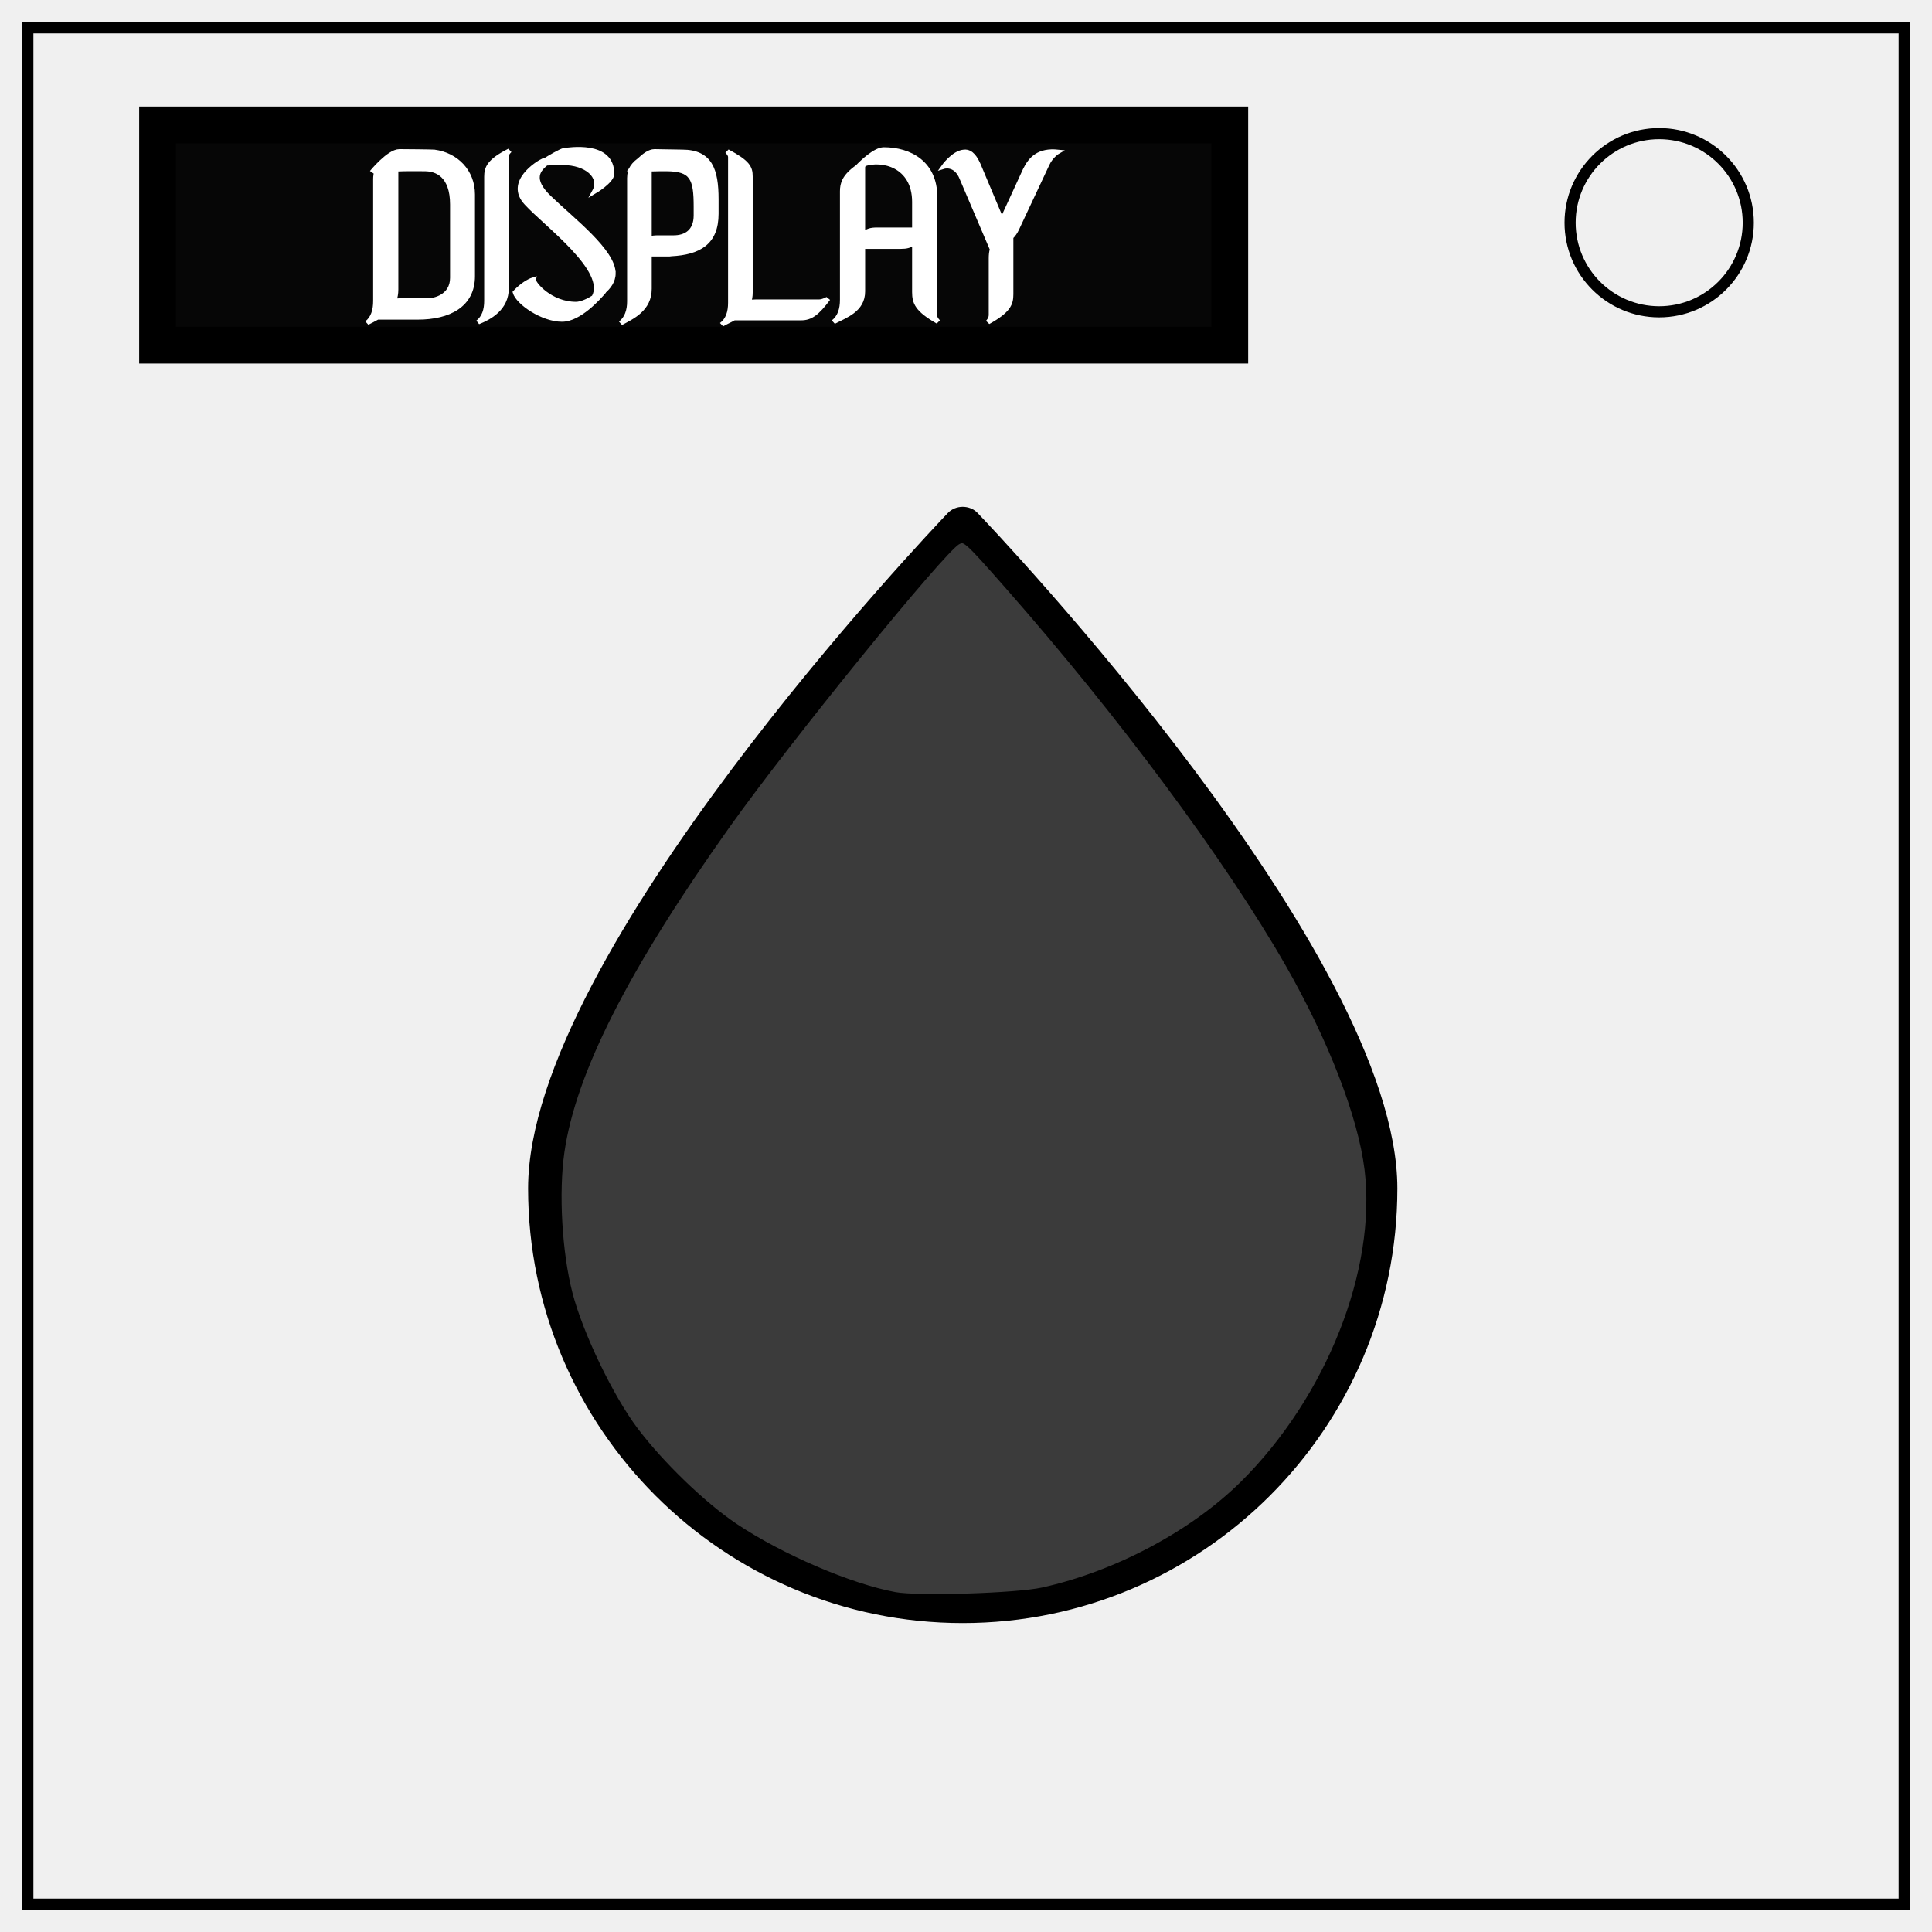
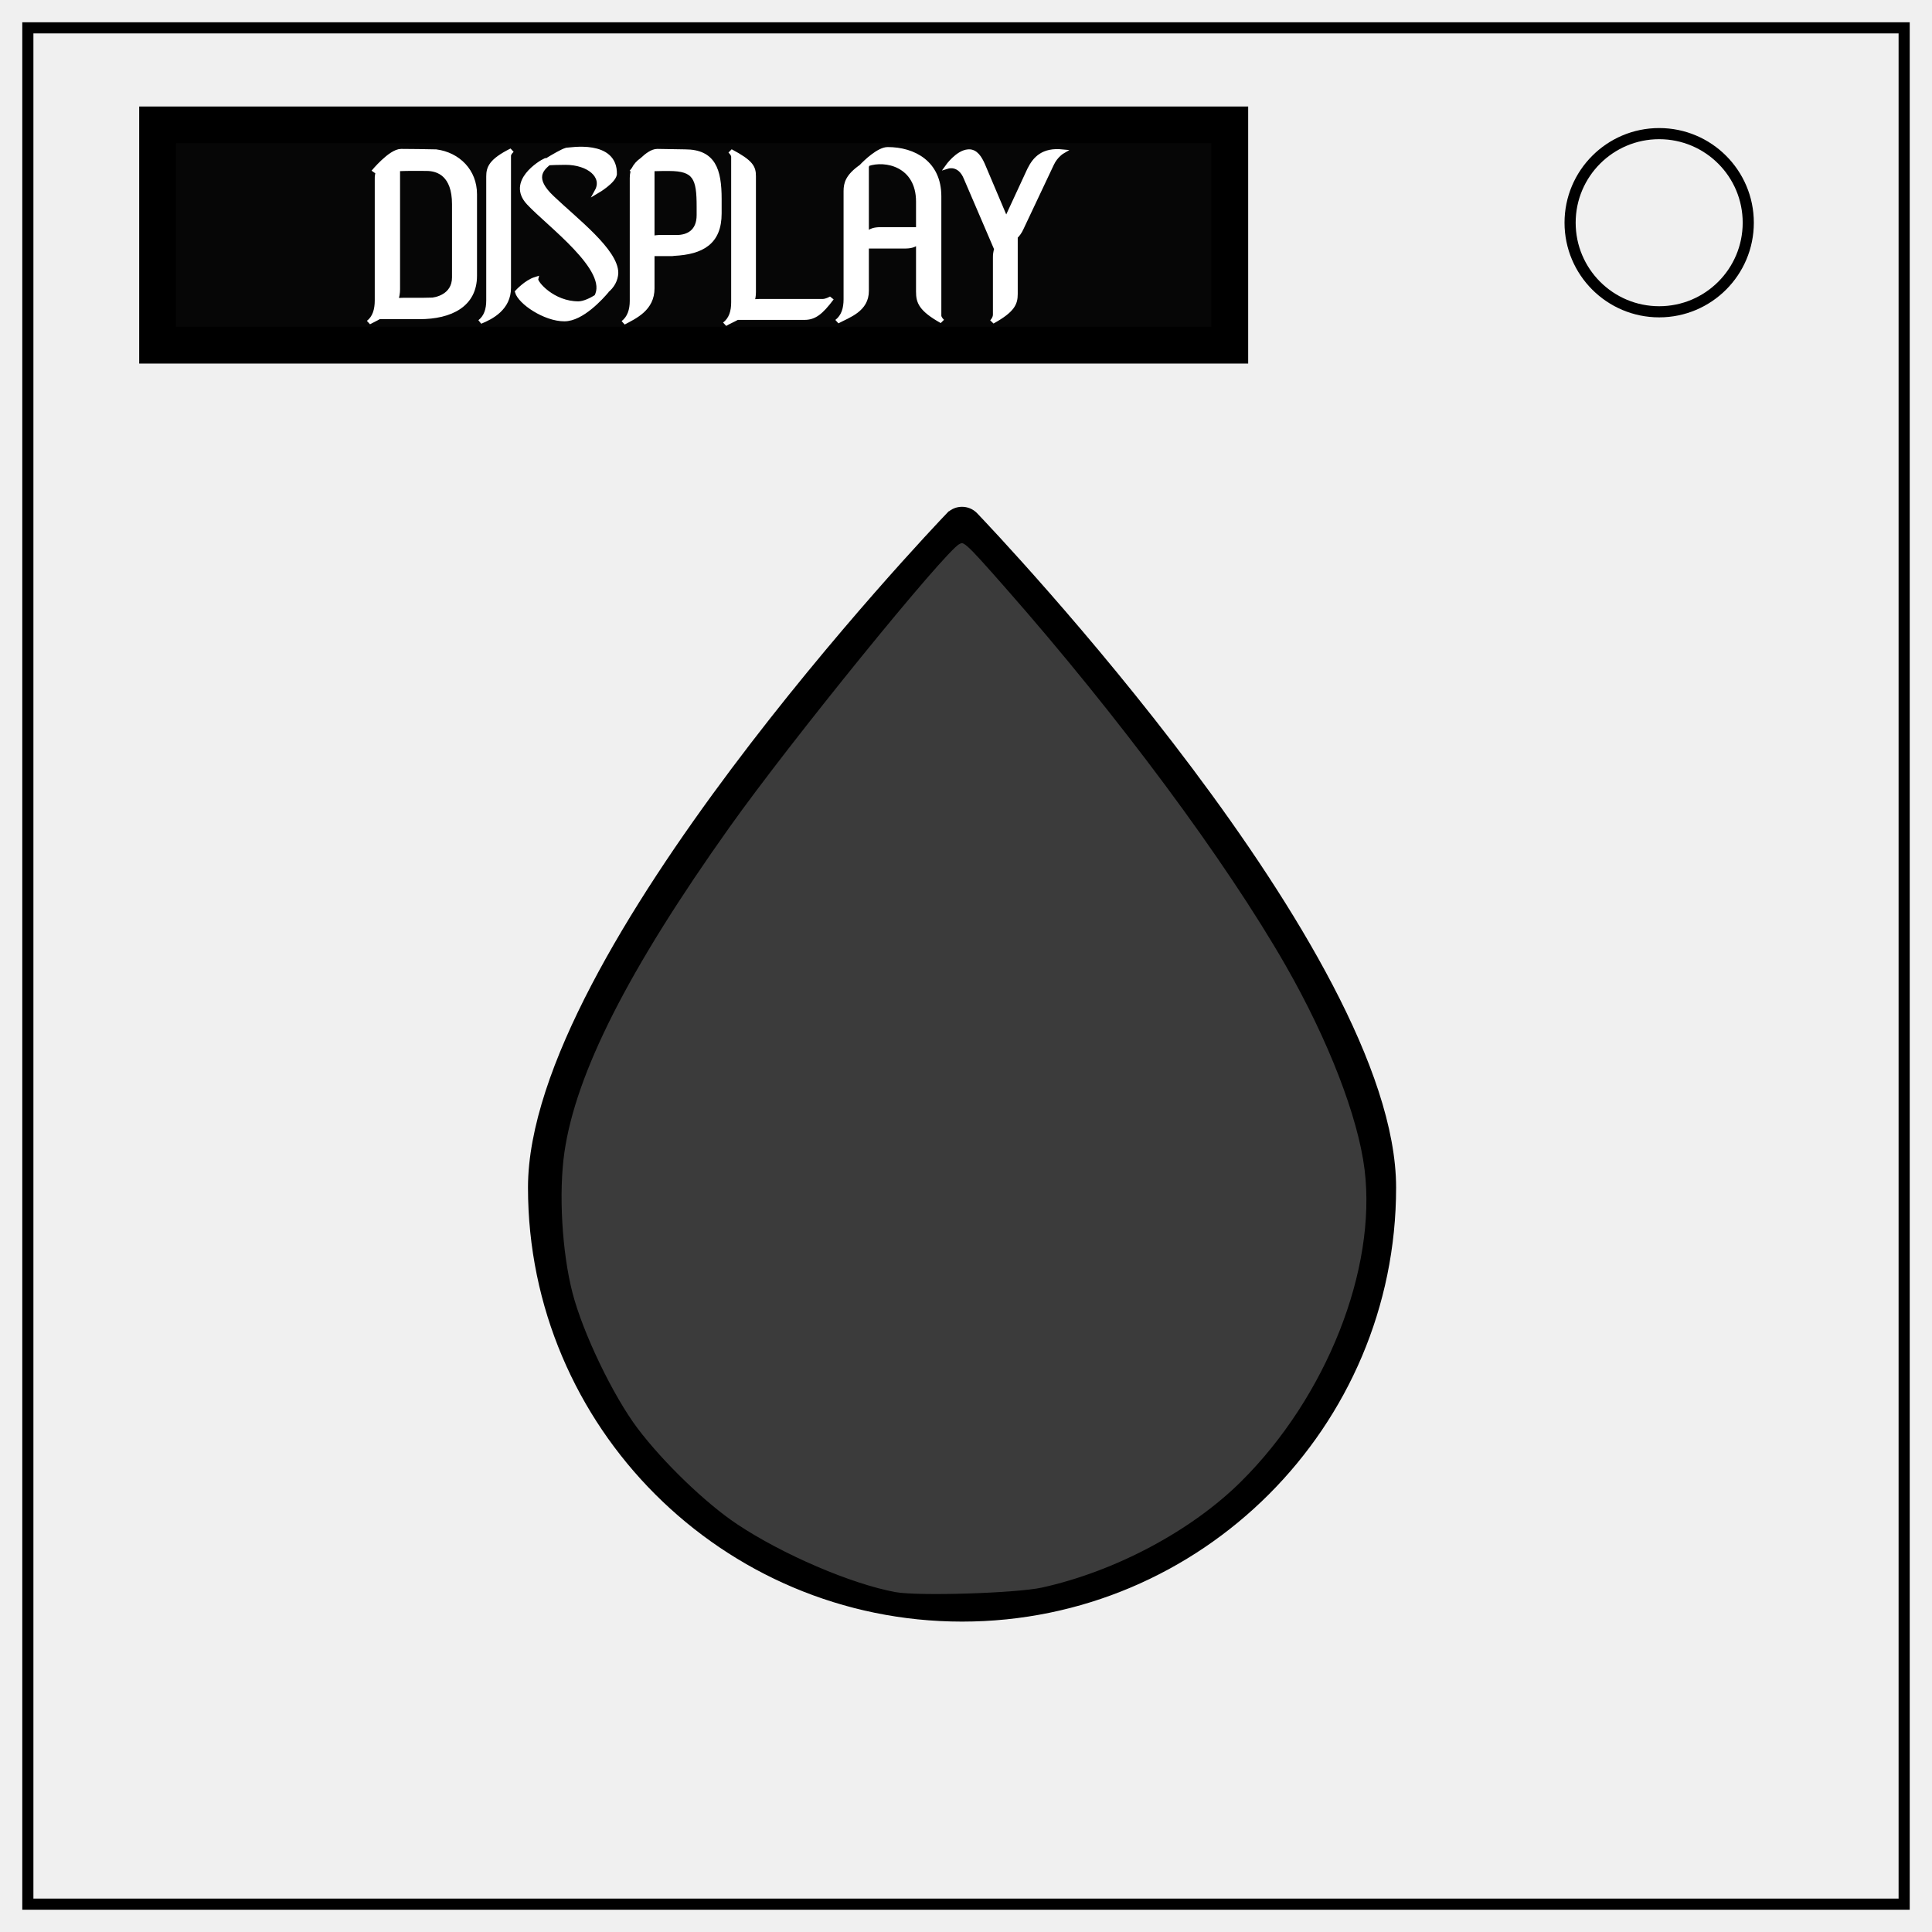
<svg xmlns="http://www.w3.org/2000/svg" xml:space="preserve" fill="none" stroke="#000" stroke-width="2" viewBox="0 0 347 347">
  <path d="M5 5h337v337H5z" />
  <circle cx="298" cy="40" r="16" />
-   <path fill="#000" stroke-width="1.943" d="M170.945 92.807c-3.063 3.205-75.124 78.954-75.124 120.647 0 42.515 34.582 77.087 77.093 77.087 42.525 0 77.093-34.578 77.093-77.087 0-41.693-72.059-117.442-75.124-120.647-1.031-1.079-2.915-1.079-3.938 0zm1.964 192.293c-39.506 0-71.651-32.145-71.651-71.656 0-35.831 59.934-102.161 71.651-114.781 11.705 12.609 71.651 78.951 71.651 114.781 0 39.511-32.145 71.656-71.651 71.656z" />
-   <path fill="#060606" stroke-width="6.603" d="M28.298 22.435H220.88v39.558H28.298z" />
-   <path fill="#fff" stroke="#fff" stroke-width=".836" d="M78.183 53.836v-15.92c0-4.537-2.73-7.776-6.34-8.332-.51-.046-5.277-.092-5.74-.092-1.712 0-4.535 4.073-4.535 4.073.139-.14.416-.232.88-.324-.232.555-.279 1.11-.279 1.712V58.65c0 1.805-.37 3.332-1.434 4.304.509-.324 1.11-.648 1.712-1.064h6.665c5.137 0 9.071-2.36 9.071-8.054zm-7.312 4.721h-4.536c-.417 0-.833.047-1.157.093a7.43 7.43 0 0 0 .324-2.175V33.009c1.99-.092 4.165-.046 4.767-.046 2.036 0 4.628 1.203 4.628 6.896V54.16c0 3.657-3.054 4.397-4.026 4.397zm12.912-2.36v-25.78c0-.509.556-1.064.556-1.064-3.379 1.99-3.795 3.378-3.795 5.091V58.65c0 1.712-.37 3.193-1.435 4.165 1.851-.879 4.674-2.638 4.674-6.618zm17.68-2.916c0-4.35-6.71-10.367-10.506-14.672-3.425-3.795-1.805-5.554-.601-6.757.694-.046 1.62-.092 2.823-.092 3.888 0 6.572 2.684 5.23 5.553 0 0 2.638-1.85 2.823-3.286.139-6.433-7.359-4.767-7.868-4.767-.602.185-2.222 1.296-3.286 2.083l-.185-.046c-.787.416-6.017 4.165-2.73 8.33 3.239 4.166 13.653 13.099 11.153 18.282-.787.602-2.036 1.343-3.008 1.343-4.304 0-7.174-4.073-7.035-4.768-1.527.556-3.009 2.5-3.009 2.5.51 2.082 4.582 5.322 7.73 5.322 2.823 0 6.017-4.211 6.942-5.507l-.092.046c.786-.787 1.62-1.99 1.62-3.564zm11.432-23.697-4.582-.092c-.786 0-1.666.786-2.453 1.666-.74.648-1.157 1.25-1.388 1.851l-.37.556c.046-.047.139-.093.231-.14a5.853 5.853 0 0 0-.139 1.297v24.02c0 1.76-.416 3.287-1.48 4.259 1.897-1.204 4.72-2.685 4.72-6.712v-6.71h3.055c.231 0 .416 0 .601-.047 4.49-.278 7.406-2.129 7.406-7.868v-2.823c0-5.74-1.019-9.257-5.6-9.257zm-1.434 16.708h-2.546c-.555 0-1.018.047-1.481.232V33.009c1.157-.046 2.268-.046 2.777-.046 4.443 0 4.999 1.898 4.999 7.359v1.666c0 3.101-1.667 4.304-3.75 4.304zm24.067 12.497h-10.46a5.03 5.03 0 0 0-1.204.139c.186-.556.278-1.157.278-1.898V34.398c0-1.76-.416-2.777-3.795-4.906 0 0 .555.601.555 1.11V59.02c0 1.759-.37 3.286-1.48 4.258.601-.416 1.342-.787 2.036-1.25h11.108c1.527 0 2.592-.879 4.443-3.795 0 0-.787.556-1.481.556zm19.16 2.823v-23.28c0-6.572-4.165-9.21-8.423-9.21-1.388 0-3.563 2.452-4.304 3.378-2.222 1.851-2.545 3.286-2.545 4.813V58.42c0 1.805-.37 3.332-1.482 4.35 1.898-1.203 4.814-2.268 4.814-5.97v-8.702h6.248c1.018 0 1.62-.138 2.36-.925v9.765c0 2.037.417 3.472 3.888 5.786 0 0-.555-.602-.555-1.111zm-3.332-16.847h-6.201c-1.065 0-1.62.185-2.407 1.018V32.64c0-.185.092-.417.185-.602 3.008-1.25 8.423.185 8.423 7.313zm18.328-11.663-3.795 9.72c-.046.092-.092.184-.092.277l-3.934-11.015c-.463-1.204-1.157-2.639-2.314-2.5-1.713.14-3.38 2.916-3.38 2.916s2.037-.74 3.056 2.314l4.998 13.793c-.139.509-.185 1.064-.185 1.758v11.062c0 .74-.555 1.388-.555 1.388 3.378-2.221 3.795-3.563 3.795-5.461V46.246c.324-.37.694-.926.972-1.666l4.998-12.543c.648-1.666 1.805-2.453 1.805-2.453-3.1-.37-4.443 1.296-5.369 3.518z" aria-label="DISPLAY" transform="scale(1.08534 .92137)" />
-   <path fill="#fff" stroke="#fff" stroke-width="1.208" d="M165.64 283.445c-24.175-2.71-45.371-17.677-56.003-39.545-6.009-12.36-8.36-26.711-6.208-37.911 3.016-15.706 14.661-36.966 35.16-64.19 11.553-15.342 32.94-40.662 34.346-40.662 1.409 0 23.718 26.557 35.19 41.893 23.697 31.674 35.177 55.023 35.181 71.555.003 12.276-4.9 27.499-12.426 38.583-3.371 4.964-11.034 12.847-16.316 16.785-13.672 10.193-32.364 15.348-48.924 13.492z" />
-   <path fill="#fff" stroke="#fff" stroke-width="1.208" d="M161.525 283.125c-33.697-5.973-58.939-35.25-58.919-68.339.005-8.077 1.232-13.68 5.023-22.952 8.957-21.903 32.153-54.776 62.55-88.642l2.628-2.93 3.043 3.223c1.674 1.772 7.474 8.498 12.89 14.947 31.064 36.998 48.548 65.025 53.458 85.698 4.822 20.306-5.127 47.045-23.299 62.61-15.893 13.615-37.765 19.86-57.374 16.385z" />
-   <path fill="#fff" stroke="#fff" stroke-width="1.208" d="M166.456 284.036c-17.195-1.534-34.354-10.408-46.598-24.102-15.551-17.39-21.456-41.91-14.868-61.735 7.161-21.55 27.806-52.424 59.355-88.764l8.32-9.584 4.047 4.307c5.192 5.527 19.491 22.64 27.114 32.45 23.677 30.472 37.24 55.381 39.507 72.55 1.904 14.429-3.762 33.094-14.304 47.118-3.393 4.514-11.452 12.248-15.931 15.288-13.615 9.242-30.933 13.873-46.642 12.472z" />
-   <path fill="#fff" stroke="#fff" stroke-width="1.208" d="M163.284 283.998c-9.544-1.375-21.89-6.365-30.68-12.398-5.819-3.994-14.254-12.43-18.182-18.182-9.891-14.486-14.207-32.207-11.545-47.404 3.747-21.396 24.436-53.99 61.936-97.572l7.852-9.126 3.108 3.402c15.569 17.04 34.395 40.939 45.679 57.984 17.776 26.854 24.487 45.855 21.945 62.136-1.573 10.073-6.332 22.072-12.26 30.915-3.336 4.974-10.675 12.553-16.14 16.666-13.879 10.445-34.991 15.989-51.713 13.58z" />
-   <path fill="#fff" stroke="#fff" stroke-width="1.208" d="M160.06 283.703c-8.604-1.867-19.37-6.44-26.881-11.414-5.011-3.32-13.453-11.442-17.561-16.898-12.98-17.237-16.946-39.181-10.604-58.68 5.26-16.172 21.682-42.121 44.53-70.364 8.413-10.398 22.878-27.295 23.264-27.175.617.191 13.08 14.523 20.573 23.658 15.635 19.06 29.293 38.228 37.208 52.217 15.313 27.067 17.204 44.137 7.377 66.59-4.985 11.391-12.883 21.403-22.736 28.823-8.462 6.372-20.198 11.329-31.425 13.271-6.473 1.12-18.522 1.106-23.745-.028z" />
-   <path fill="#fff" stroke="#fff" stroke-width="1.208" d="M159.18 283.776c-8.596-1.903-21.372-7.7-28.107-12.752-25.746-19.315-35.743-50.76-24.884-78.277 7.921-20.073 27.676-48.85 57.378-83.583 8.797-10.288 8.947-10.426 10.119-9.381.654.583 4.402 4.754 8.327 9.269 35.6 40.94 57.02 74.71 61.357 96.739 3.25 16.501-2.545 36.326-15.378 52.619-10.171 12.913-25.633 22.003-43.213 25.405-5.442 1.054-20.77 1.03-25.599-.039z" />
-   <path fill="#fff" stroke="#fff" stroke-width="1.208" d="M163.866 284.678c-5.913-.55-12.82-2.749-21.184-6.745-8.068-3.855-12.56-6.872-18.263-12.265-19.672-18.607-27.242-43.699-20.35-67.452 4.082-14.068 17.867-37.076 37.319-62.285 7.35-9.526 22.682-28.036 27.811-33.577 2.968-3.204 3.452-3.517 4.419-2.848 1.515 1.048 14.467 15.985 22.73 26.213 27.678 34.261 43.071 60.349 47.25 80.077 3.738 17.645-4.138 41.01-19.177 56.899-6.001 6.34-10.933 10.04-18.63 13.977-6.817 3.488-13.036 5.728-19.484 7.018-5.375 1.075-16.317 1.557-22.44.988z" />
-   <path fill="#3b3b3b" stroke-width="1.231" d="M160.73 286.559c-8.022-1.472-20.485-6.818-28.72-12.32-5.707-3.813-13.327-11.155-17.978-17.322-4.451-5.904-9.927-17.289-11.807-24.553-1.907-7.367-2.524-18.188-1.457-25.535 2.079-14.322 11.555-32.993 29.72-58.564 10.957-15.425 38.658-49.535 41.443-51.031 1.412-.76 1.584-.609 9.049 7.868 20.363 23.124 39.583 49.019 50.43 67.941 7.73 13.485 13.116 27.42 14.285 36.968 2.222 18.13-6.916 41.213-22.385 56.545-9.012 8.934-22.775 16.257-36.042 19.181-4.691 1.034-22.394 1.582-26.539.822z" />
+   <path fill="#000" stroke-width="1.94" d="M170.81 92.8C167.75 96 95.8 171.67 95.8 213.3c0 42.46 34.53 76.98 77 76.98 42.46 0 76.98-34.53 76.98-76.98 0-41.64-71.97-117.3-75.03-120.5a2.8 2.8 0 0 0-3.93 0zm1.96 192.05c-39.45 0-71.55-32.11-71.55-71.57 0-35.78 59.85-102.03 71.55-114.63 11.7 12.6 71.56 78.86 71.56 114.63 0 39.46-32.1 71.57-71.56 71.57z" />
+   <path fill="#060606" stroke-width="6.6" d="M28.3 22.43h192.58V62H28.3z" />
+   <path fill="#fff" stroke="#fff" stroke-width=".84" d="M78.18 53.84V37.92c0-4.54-2.73-7.78-6.34-8.34-.5-.04-5.27-.09-5.74-.09-1.7 0-4.53 4.07-4.53 4.07.14-.14.41-.23.88-.32a4.28 4.28 0 0 0-.28 1.71v23.7c0 1.8-.37 3.33-1.43 4.3.5-.32 1.1-.64 1.7-1.06h6.67c5.14 0 9.07-2.36 9.07-8.05zm-7.3 4.72h-4.54c-.42 0-.84.04-1.16.09a7.43 7.43 0 0 0 .32-2.17V33c2-.1 4.17-.05 4.77-.05 2.04 0 4.63 1.2 4.63 6.9v14.3c0 3.66-3.06 4.4-4.03 4.4zm12.9-2.36V30.42c0-.51.56-1.07.56-1.07-3.38 2-3.8 3.38-3.8 5.1v24.2c0 1.71-.37 3.2-1.43 4.17 1.85-.88 4.67-2.64 4.67-6.62zm17.68-2.92c0-4.35-6.7-10.37-10.5-14.67-3.43-3.8-1.8-5.55-.6-6.76.69-.04 1.62-.09 2.82-.09 3.89 0 6.57 2.68 5.23 5.55 0 0 2.64-1.85 2.82-3.28.14-6.44-7.36-4.77-7.87-4.77-.6.19-2.22 1.3-3.28 2.08l-.19-.04c-.78.41-6.01 4.16-2.73 8.33 3.24 4.16 13.66 13.1 11.16 18.28-.8.6-2.04 1.34-3.01 1.34-4.3 0-7.18-4.07-7.04-4.77-1.52.56-3 2.5-3 2.5.5 2.09 4.58 5.33 7.72 5.33 2.83 0 6.02-4.21 6.95-5.51l-.1.05a5.08 5.08 0 0 0 1.62-3.57zm11.44-23.7-4.59-.09c-.78 0-1.66.79-2.45 1.67a4.72 4.72 0 0 0-1.39 1.85l-.37.56c.05-.05.14-.1.23-.14a5.85 5.85 0 0 0-.14 1.3v24.01c0 1.76-.41 3.29-1.48 4.26 1.9-1.2 4.72-2.68 4.72-6.71v-6.71h3.06c.23 0 .42 0 .6-.05 4.49-.28 7.4-2.13 7.4-7.87v-2.82c0-5.74-1.01-9.26-5.6-9.26zm-1.44 16.71h-2.54c-.56 0-1.02.05-1.49.23V33.01c1.16-.05 2.27-.05 2.78-.05 4.44 0 5 1.9 5 7.36V42c0 3.1-1.67 4.3-3.75 4.3zm24.07 12.5h-10.46a5.03 5.03 0 0 0-1.2.14c.18-.56.27-1.16.27-1.9V34.4c0-1.76-.41-2.78-3.8-4.9 0 0 .56.6.56 1.1v28.42c0 1.76-.37 3.29-1.48 4.26.6-.42 1.34-.79 2.04-1.25h11.1c1.53 0 2.6-.88 4.45-3.8 0 0-.79.56-1.48.56zm19.16 2.82V38.33c0-6.57-4.17-9.2-8.42-9.2-1.4 0-3.57 2.44-4.3 3.37-2.23 1.85-2.55 3.29-2.55 4.81v21.11c0 1.8-.37 3.33-1.49 4.35 1.9-1.2 4.82-2.27 4.82-5.97v-8.7H149c1.01 0 1.62-.14 2.36-.93v9.77c0 2.04.41 3.47 3.88 5.78 0 0-.55-.6-.55-1.1zm-3.33-16.84h-6.2c-1.07 0-1.62.18-2.41 1.01V32.64c0-.18.09-.42.18-.6 3.01-1.25 8.43.18 8.43 7.31zm18.32-11.67-3.8 9.72c-.04.1-.08.19-.08.28l-3.94-11.02c-.46-1.2-1.15-2.63-2.31-2.5-1.71.14-3.38 2.92-3.38 2.92s2.04-.74 3.06 2.31l5 13.8a6.6 6.6 0 0 0-.2 1.75v11.07c0 .74-.55 1.38-.55 1.38 3.38-2.22 3.8-3.56 3.8-5.46v-11.1c.32-.37.7-.93.97-1.67l5-12.54c.65-1.67 1.8-2.46 1.8-2.46-3.1-.37-4.44 1.3-5.37 3.52z" aria-label="DISPLAY" transform="scale(1.09 .92)" />
+   <path fill="#fff" stroke="#fff" stroke-width="1.21" d="M165.64 283.44a71.18 71.18 0 0 1-56-39.54c-6.01-12.36-8.36-26.71-6.21-37.91 3.01-15.7 14.66-36.97 35.16-64.2 11.55-15.33 32.94-40.65 34.34-40.65 1.41 0 23.72 26.55 35.2 41.89 23.7 31.67 35.17 55.02 35.18 71.55 0 12.28-4.9 27.5-12.43 38.59-3.37 4.96-11.03 12.84-16.32 16.78-13.67 10.2-32.36 15.35-48.92 13.5z" />
+   <path fill="#fff" stroke="#fff" stroke-width="1.21" d="M161.53 283.13c-33.7-5.98-58.94-35.25-58.92-68.34 0-8.08 1.23-13.68 5.02-22.96 8.96-21.9 32.15-54.77 62.55-88.64l2.63-2.93 3.04 3.22c1.67 1.78 7.47 8.5 12.89 14.95 31.06 37 48.55 65.03 53.46 85.7 4.82 20.3-5.13 47.05-23.3 62.61-15.9 13.62-37.77 19.86-57.38 16.39z" />
+   <path fill="#fff" stroke="#fff" stroke-width="1.21" d="M166.46 284.04c-17.2-1.54-34.36-10.41-46.6-24.1-15.55-17.4-21.46-41.92-14.87-61.74 7.16-21.55 27.8-52.42 59.35-88.76l8.32-9.59 4.05 4.3c5.2 5.54 19.5 22.65 27.12 32.46 23.67 30.47 37.24 55.38 39.5 72.55 1.9 14.43-3.76 33.1-14.3 47.12-3.4 4.51-11.45 12.24-15.93 15.28-13.62 9.25-30.94 13.88-46.64 12.48z" />
+   <path fill="#fff" stroke="#fff" stroke-width="1.21" d="M163.28 284c-9.54-1.38-21.89-6.37-30.68-12.4-5.82-4-14.25-12.43-18.18-18.18-9.89-14.49-14.2-32.2-11.54-47.4 3.74-21.4 24.43-54 61.93-97.58l7.85-9.12 3.11 3.4c15.57 17.04 34.4 40.94 45.68 57.98 17.78 26.86 24.49 45.86 21.95 62.14-1.58 10.07-6.34 22.07-12.26 30.91-3.34 4.98-10.68 12.56-16.14 16.67-13.88 10.44-35 15.99-51.72 13.58z" />
+   <path fill="#fff" stroke="#fff" stroke-width="1.21" d="M160.06 283.7c-8.6-1.86-19.37-6.44-26.88-11.41-5.01-3.32-13.45-11.44-17.56-16.9-12.98-17.24-16.95-39.18-10.6-58.68 5.25-16.17 21.68-42.12 44.52-70.36 8.42-10.4 22.88-27.3 23.27-27.18.61.2 13.08 14.52 20.57 23.66 15.64 19.06 29.3 38.23 37.2 52.22 15.32 27.06 17.21 44.13 7.39 66.59a72.7 72.7 0 0 1-22.74 28.82c-8.46 6.37-20.2 11.33-31.42 13.27-6.48 1.12-18.53 1.1-23.75-.03z" />
+   <path fill="#fff" stroke="#fff" stroke-width="1.21" d="M159.18 283.78c-8.6-1.9-21.37-7.7-28.1-12.76-25.75-19.31-35.75-50.76-24.9-78.27 7.93-20.08 27.68-48.85 57.39-83.59 8.8-10.28 8.94-10.42 10.12-9.38a241 241 0 0 1 8.32 9.27c35.6 40.94 57.02 74.71 61.36 96.74 3.25 16.5-2.54 36.33-15.38 52.62-10.17 12.91-25.63 22-43.21 25.4-5.44 1.06-20.77 1.04-25.6-.03z" />
+   <path fill="#fff" stroke="#fff" stroke-width="1.21" d="M163.87 284.68c-5.92-.55-12.82-2.75-21.19-6.75-8.07-3.85-12.56-6.87-18.26-12.26-19.67-18.6-27.24-43.7-20.35-67.45 4.08-14.07 17.87-37.08 37.32-62.29 7.35-9.52 22.68-28.03 27.8-33.58 2.98-3.2 3.46-3.51 4.43-2.84 1.51 1.04 14.47 15.98 22.73 26.2 27.68 34.27 43.07 60.36 47.25 80.09 3.74 17.64-4.14 41-19.18 56.9a62.05 62.05 0 0 1-18.63 13.97c-6.82 3.49-13.03 5.73-19.48 7.02-5.38 1.07-16.32 1.56-22.44.99z" />
+   <path fill="#3b3b3b" stroke-width="1.23" d="M160.73 286.56c-8.02-1.47-20.48-6.82-28.72-12.32-5.7-3.81-13.33-11.16-17.98-17.32-4.45-5.9-9.93-17.3-11.8-24.56-1.91-7.36-2.53-18.18-1.46-25.53 2.08-14.32 11.55-33 29.72-58.56 10.95-15.43 38.66-49.54 41.44-51.04 1.41-.76 1.58-.6 9.05 7.87 20.36 23.13 39.58 49.02 50.43 67.94 7.73 13.49 13.12 27.42 14.29 36.97 2.22 18.13-6.92 41.21-22.39 56.55-9.01 8.93-22.77 16.25-36.04 19.18-4.7 1.03-22.4 1.58-26.54.82z" />
</svg>
